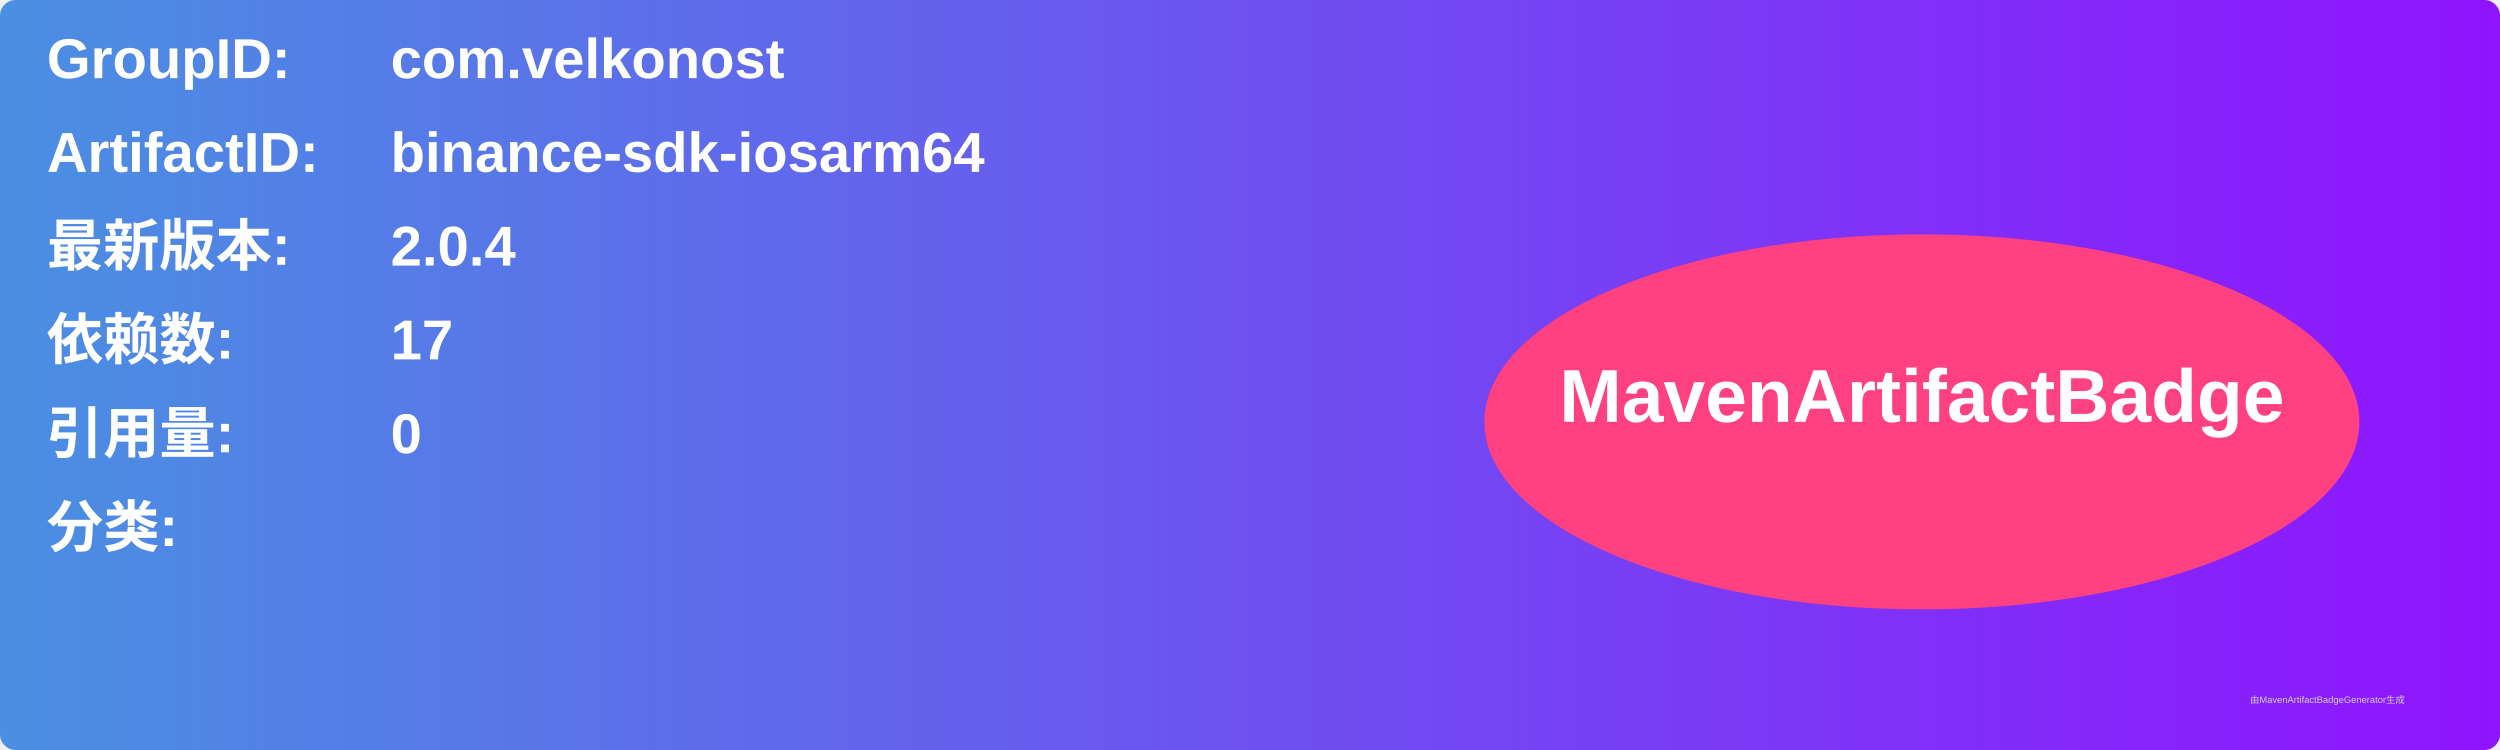
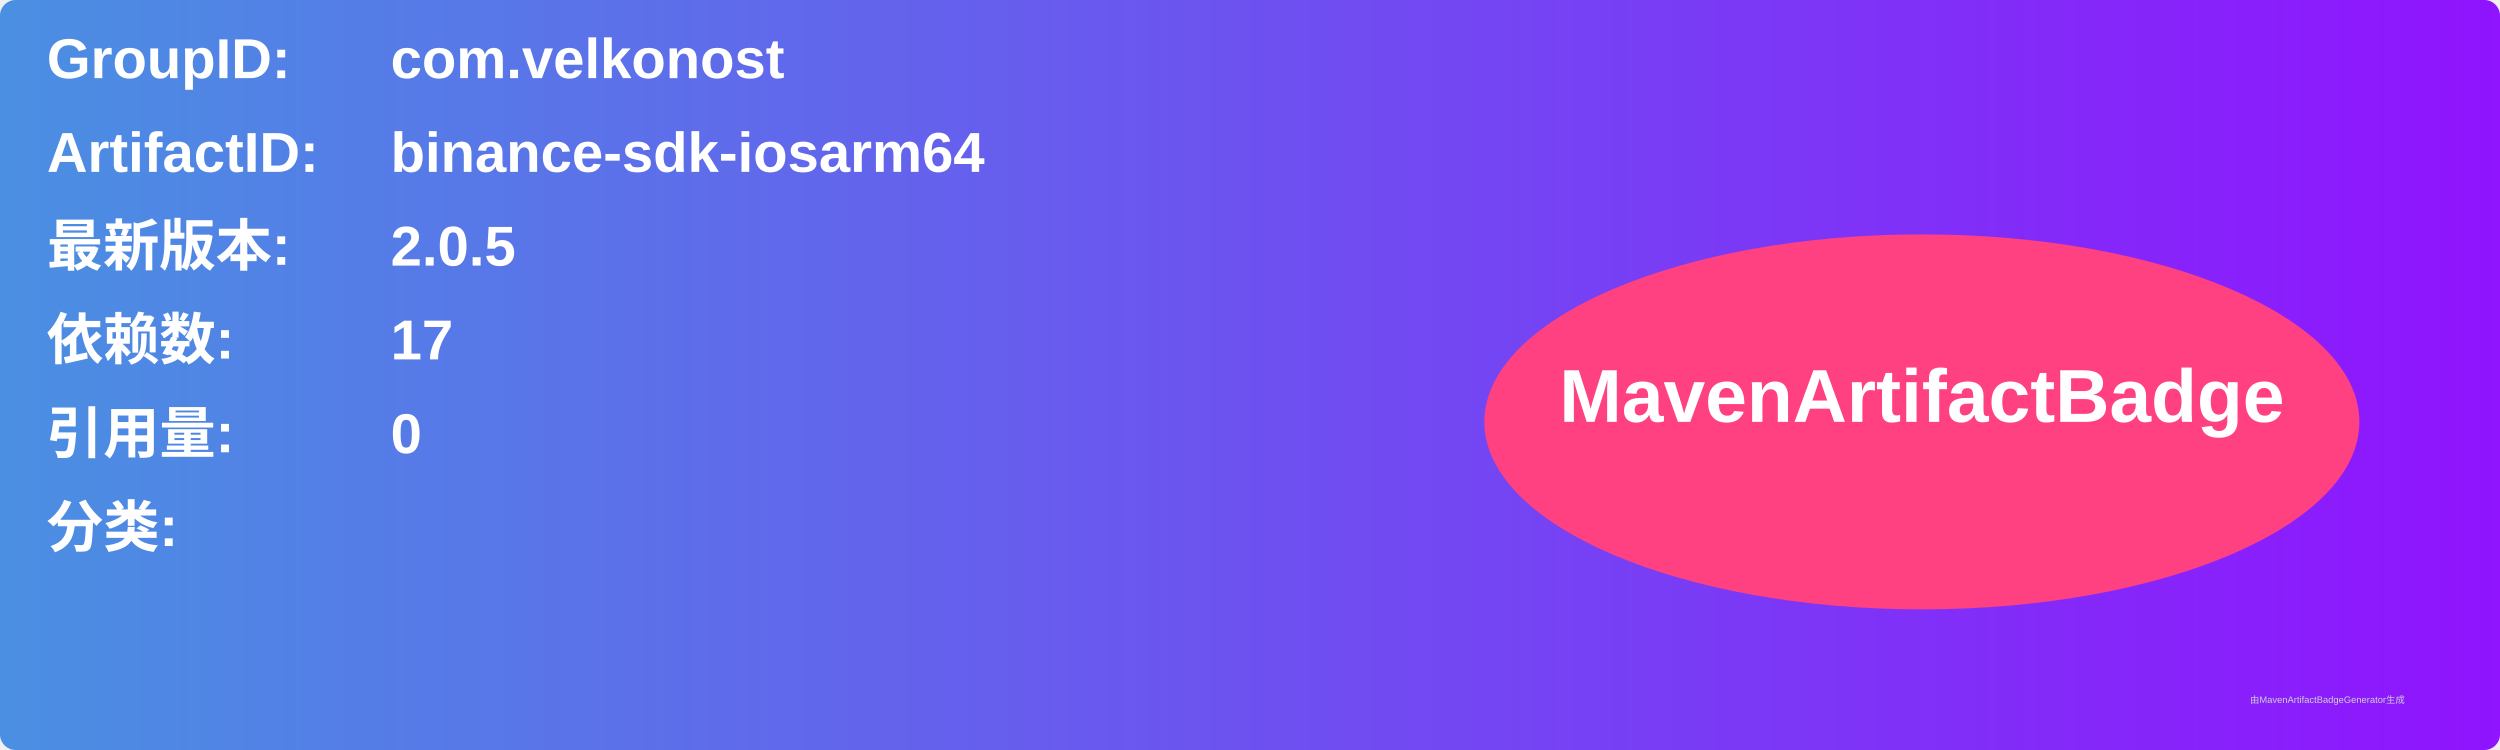
<svg xmlns="http://www.w3.org/2000/svg" width="800" height="240" viewBox="0 0 800 240">
  <linearGradient id="grad" x1="0%" y1="0%" x2="100%" y2="0%">
    <stop offset="0%" stop-color="#4a90e2" />
    <stop offset="100%" stop-color="#9013fe" />
  </linearGradient>
  <rect width="100%" height="100%" rx="5" ry="5" fill="url(#grad)" />
  <g transform="translate(15, 15)">
    <text x="0" y="10" font-family="Arial" font-size="18" fill="white" font-weight="bold" width="260">GroupID:</text>
    <text x="110" y="10" font-family="Arial" font-size="18" fill="white" font-weight="bold" width="460">com.velkonost</text>
    <text x="0" y="40" font-family="Arial" font-size="18" fill="white" font-weight="bold" width="260">ArtifactID:</text>
    <text x="110" y="40" font-family="Arial" font-size="18" fill="white" font-weight="bold" width="460">binance-sdk-iosarm64</text>
    <text x="0" y="70" font-family="Arial" font-size="18" fill="white" font-weight="bold">最新版本:</text>
    <text x="110" y="70" font-family="Arial" font-size="18" fill="white" font-weight="bold">
-       <tspan font-weight="bold">2.0.4</tspan>
+       <tspan font-weight="bold">2.0.5</tspan>
    </text>
    <text x="0" y="100" font-family="Arial" font-size="18" fill="white" font-weight="bold">依赖数: </text>
    <text x="110" y="100" font-family="Arial" font-size="18" fill="white">
      <tspan font-weight="bold">17</tspan>
    </text>
    <text x="0" y="130" font-family="Arial" font-size="18" fill="white" font-weight="bold">引用量: </text>
    <text x="110" y="130" font-family="Arial" font-size="18" fill="white">
      <tspan font-weight="bold">0</tspan>
    </text>
    <text x="0" y="160" font-family="Arial" font-size="18" fill="white" font-weight="bold">分类:</text>
    <text x="10" y="190" font-family="Arial" font-size="10" fill="white">
      <tspan font-weight="bold" />
    </text>
    <ellipse cx="600" cy="120" rx="140" ry="60" fill="#ff4081" />
    <text x="600" y="120" text-anchor="middle" font-family="Arial" font-size="24" fill="white" font-weight="bold">MavenArtifactBadge</text>
  </g>
  <text x="720" y="225" font-family="Arial" font-size="3" fill="#d0d0d0">由MavenArtifactBadgeGenerator生成</text>
</svg>
